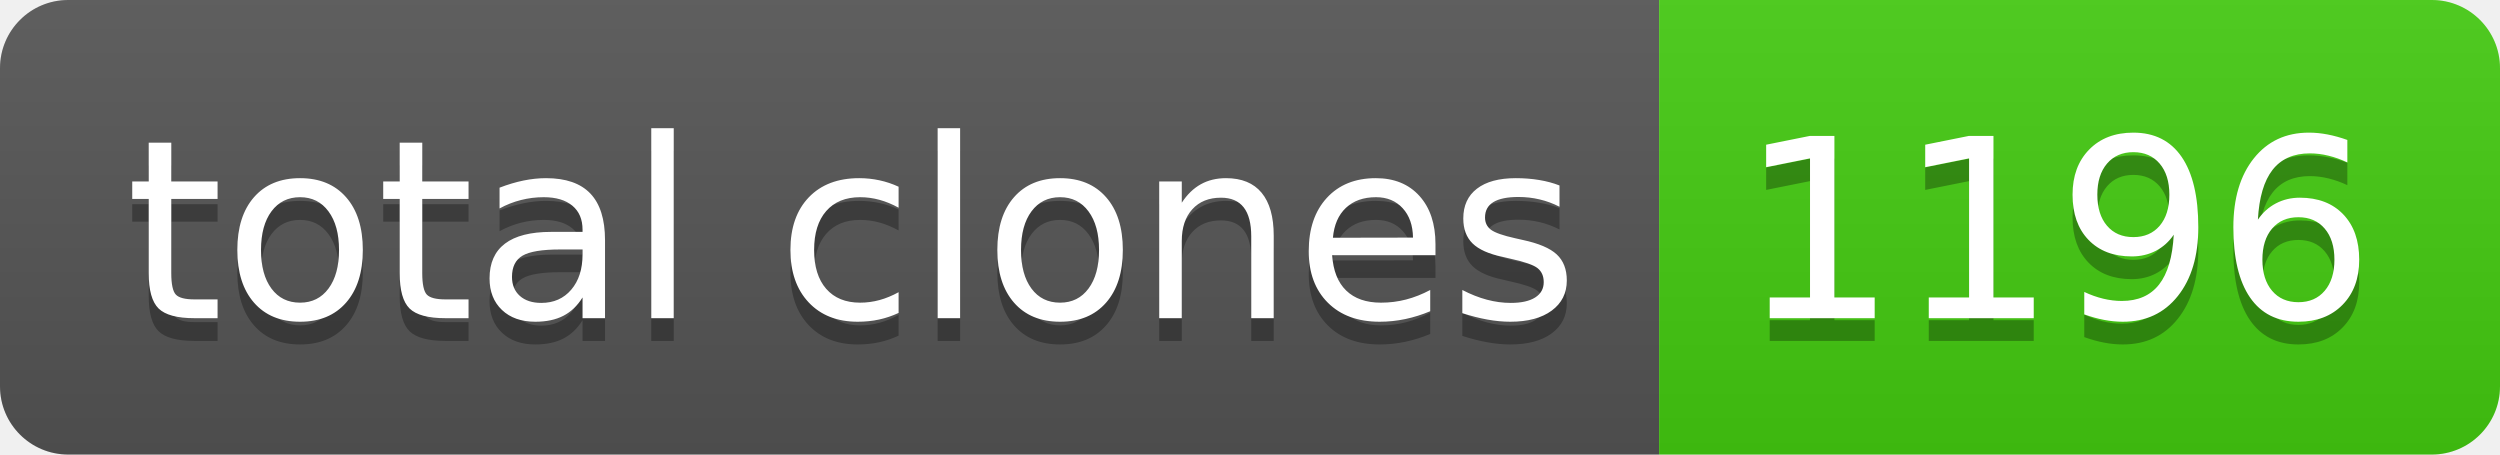
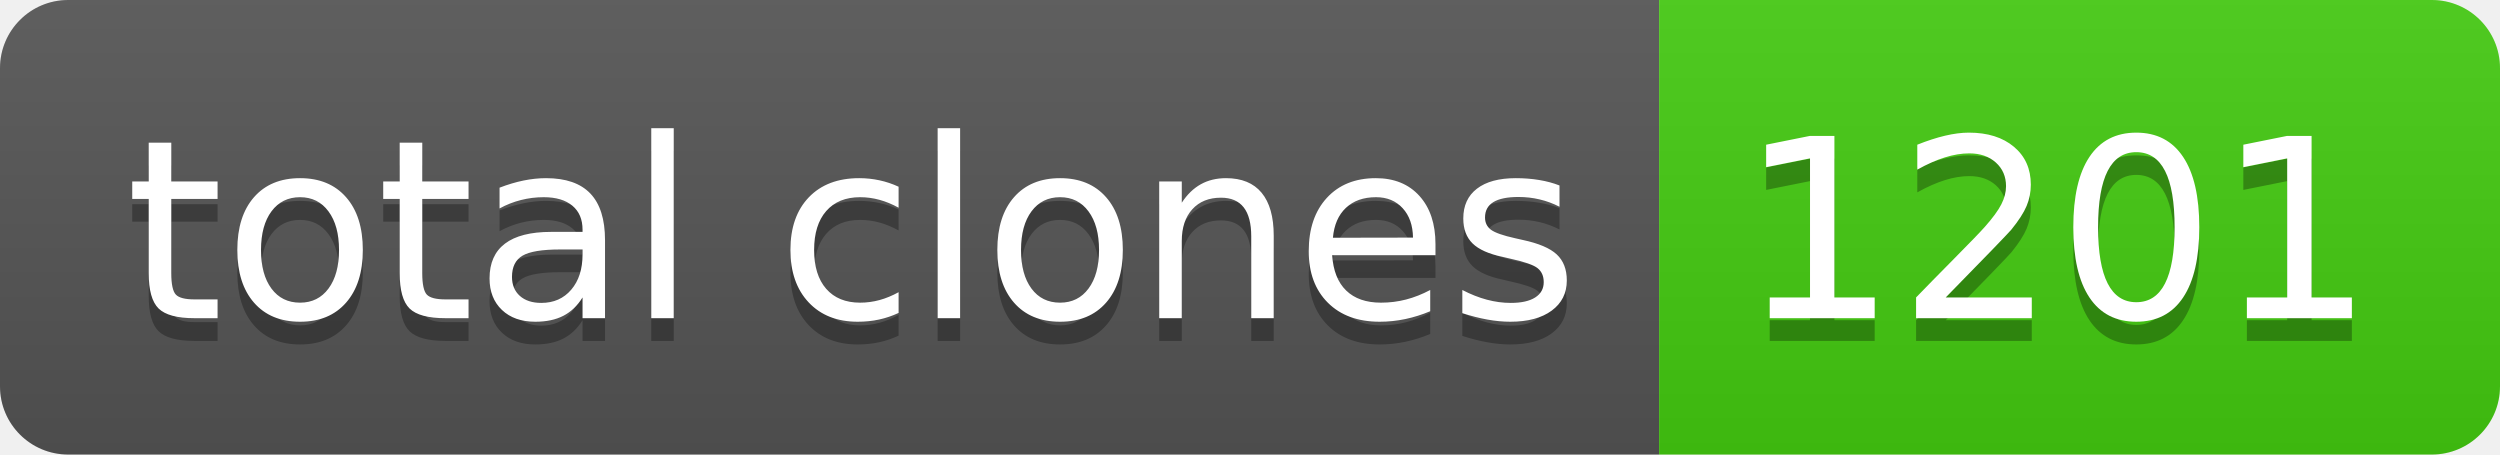
- <svg xmlns="http://www.w3.org/2000/svg" width="110" height="20" role="img" aria-label="total clones: 1196">
+ <svg xmlns="http://www.w3.org/2000/svg" width="110" height="20" role="img" aria-label="total clones: 1201">
  <linearGradient id="s" x2="0" y2="100%">
    <stop offset="0" stop-color="#bbb" stop-opacity=".1" />
    <stop offset="1" stop-opacity=".1" />
  </linearGradient>
  <clipPath id="r">
    <rect width="110" height="20" rx="3" fill="#fff" />
  </clipPath>
  <g clip-path="url(#r)">
    <rect width="73" height="20" fill="#555" />
    <rect x="73" width="37" height="20" fill="#4c1" />
    <rect width="110" height="20" fill="url(#s)" />
  </g>
  <g fill="#fff" text-anchor="middle" font-family="Verdana,Geneva,DejaVu Sans,sans-serif" text-rendering="geometricPrecision" font-size="110">
    <text aria-hidden="true" x="375" y="150" fill="#010101" fill-opacity=".3" transform="scale(.1)" textLength="630">total clones</text>
    <text x="375" y="140" transform="scale(.1)" fill="#fff" textLength="630">total clones</text>
-     <text aria-hidden="true" x="905" y="150" fill="#010101" fill-opacity=".3" transform="scale(.1)" textLength="270">1196</text>
-     <text x="905" y="140" transform="scale(.1)" fill="#fff" textLength="270">1196</text>
+     <text aria-hidden="true" x="905" y="150" fill="#010101" fill-opacity=".3" transform="scale(.1)" textLength="270">1201</text>
+     <text x="905" y="140" transform="scale(.1)" fill="#fff" textLength="270">1201</text>
  </g>
</svg>
